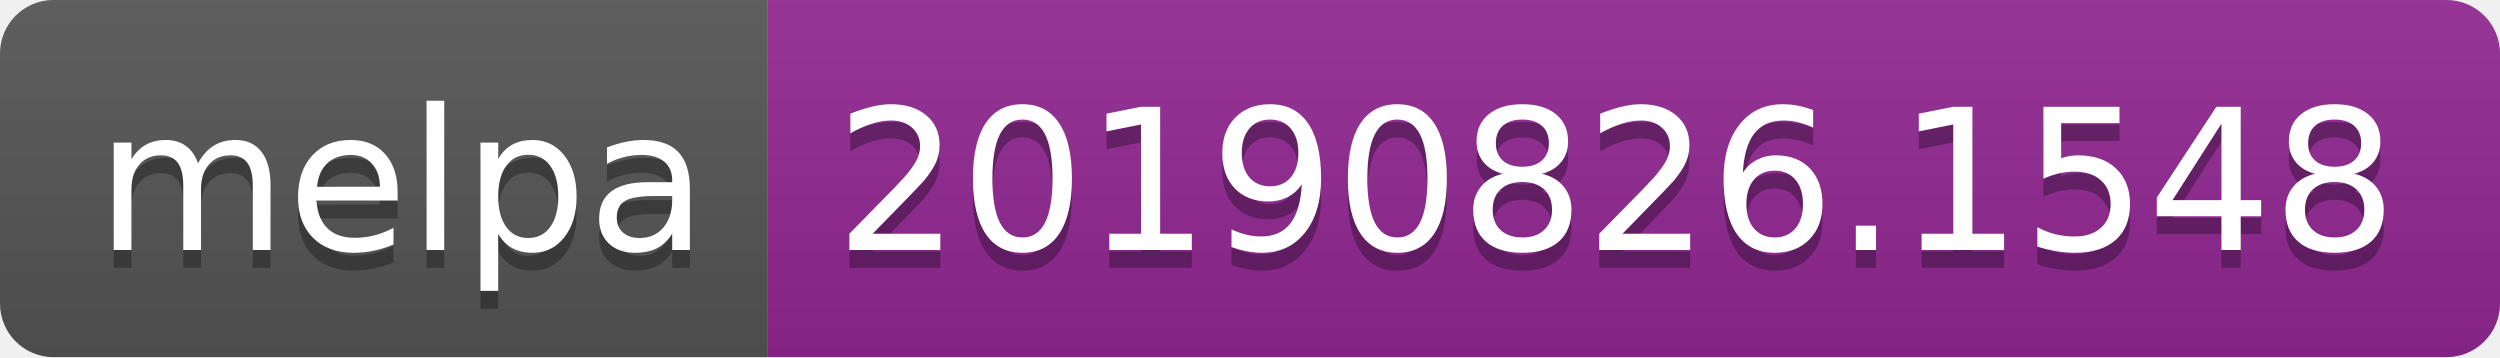
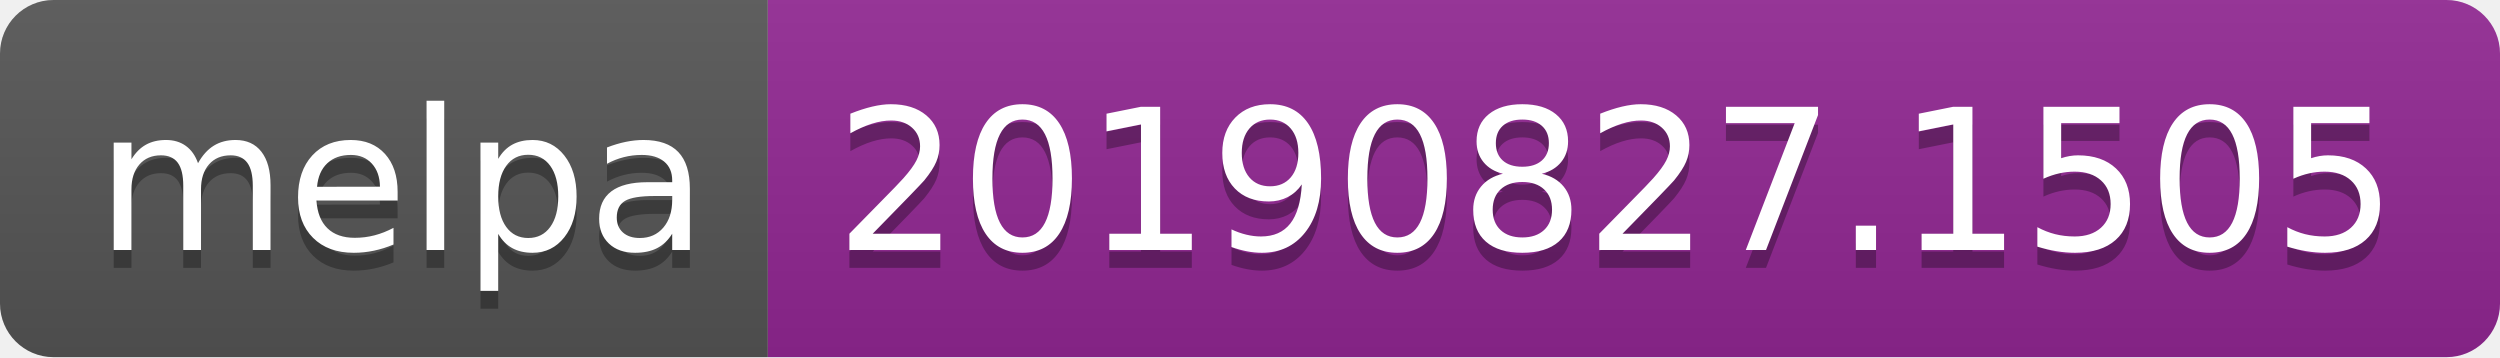
<svg xmlns="http://www.w3.org/2000/svg" width="140" height="20">
  <linearGradient id="b" x2="0" y2="100%">
    <stop offset="0" stop-color="#bbb" stop-opacity=".1" />
    <stop offset="1" stop-opacity=".1" />
  </linearGradient>
  <clipPath id="a">
    <rect width="140" height="20" rx="3" fill="#fff" />
  </clipPath>
  <g clip-path="url(#a)">
    <path fill="#555" d="M0 0h43v20H0z" />
    <path fill="#922793" d="M43 0h97v20H43z" />
    <path fill="url(#b)" d="M0 0h140v20H0z" />
  </g>
  <g fill="#fff" text-anchor="middle" font-family="DejaVu Sans,Verdana,Geneva,sans-serif" font-size="110">
    <text x="225" y="150" fill="#010101" fill-opacity=".3" transform="scale(.1)" textLength="330">melpa</text>
    <text x="225" y="140" transform="scale(.1)" textLength="330">melpa</text>
-     <text x="905" y="150" fill="#010101" fill-opacity=".3" transform="scale(.1)" textLength="870">20190826.1548</text>
-     <text x="905" y="140" transform="scale(.1)" textLength="870">20190826.1548</text>
+     <text x="905" y="150" fill="#010101" fill-opacity=".3" transform="scale(.1)" textLength="870">20190827.1505</text>
+     <text x="905" y="140" transform="scale(.1)" textLength="870">20190827.1505</text>
  </g>
</svg>
